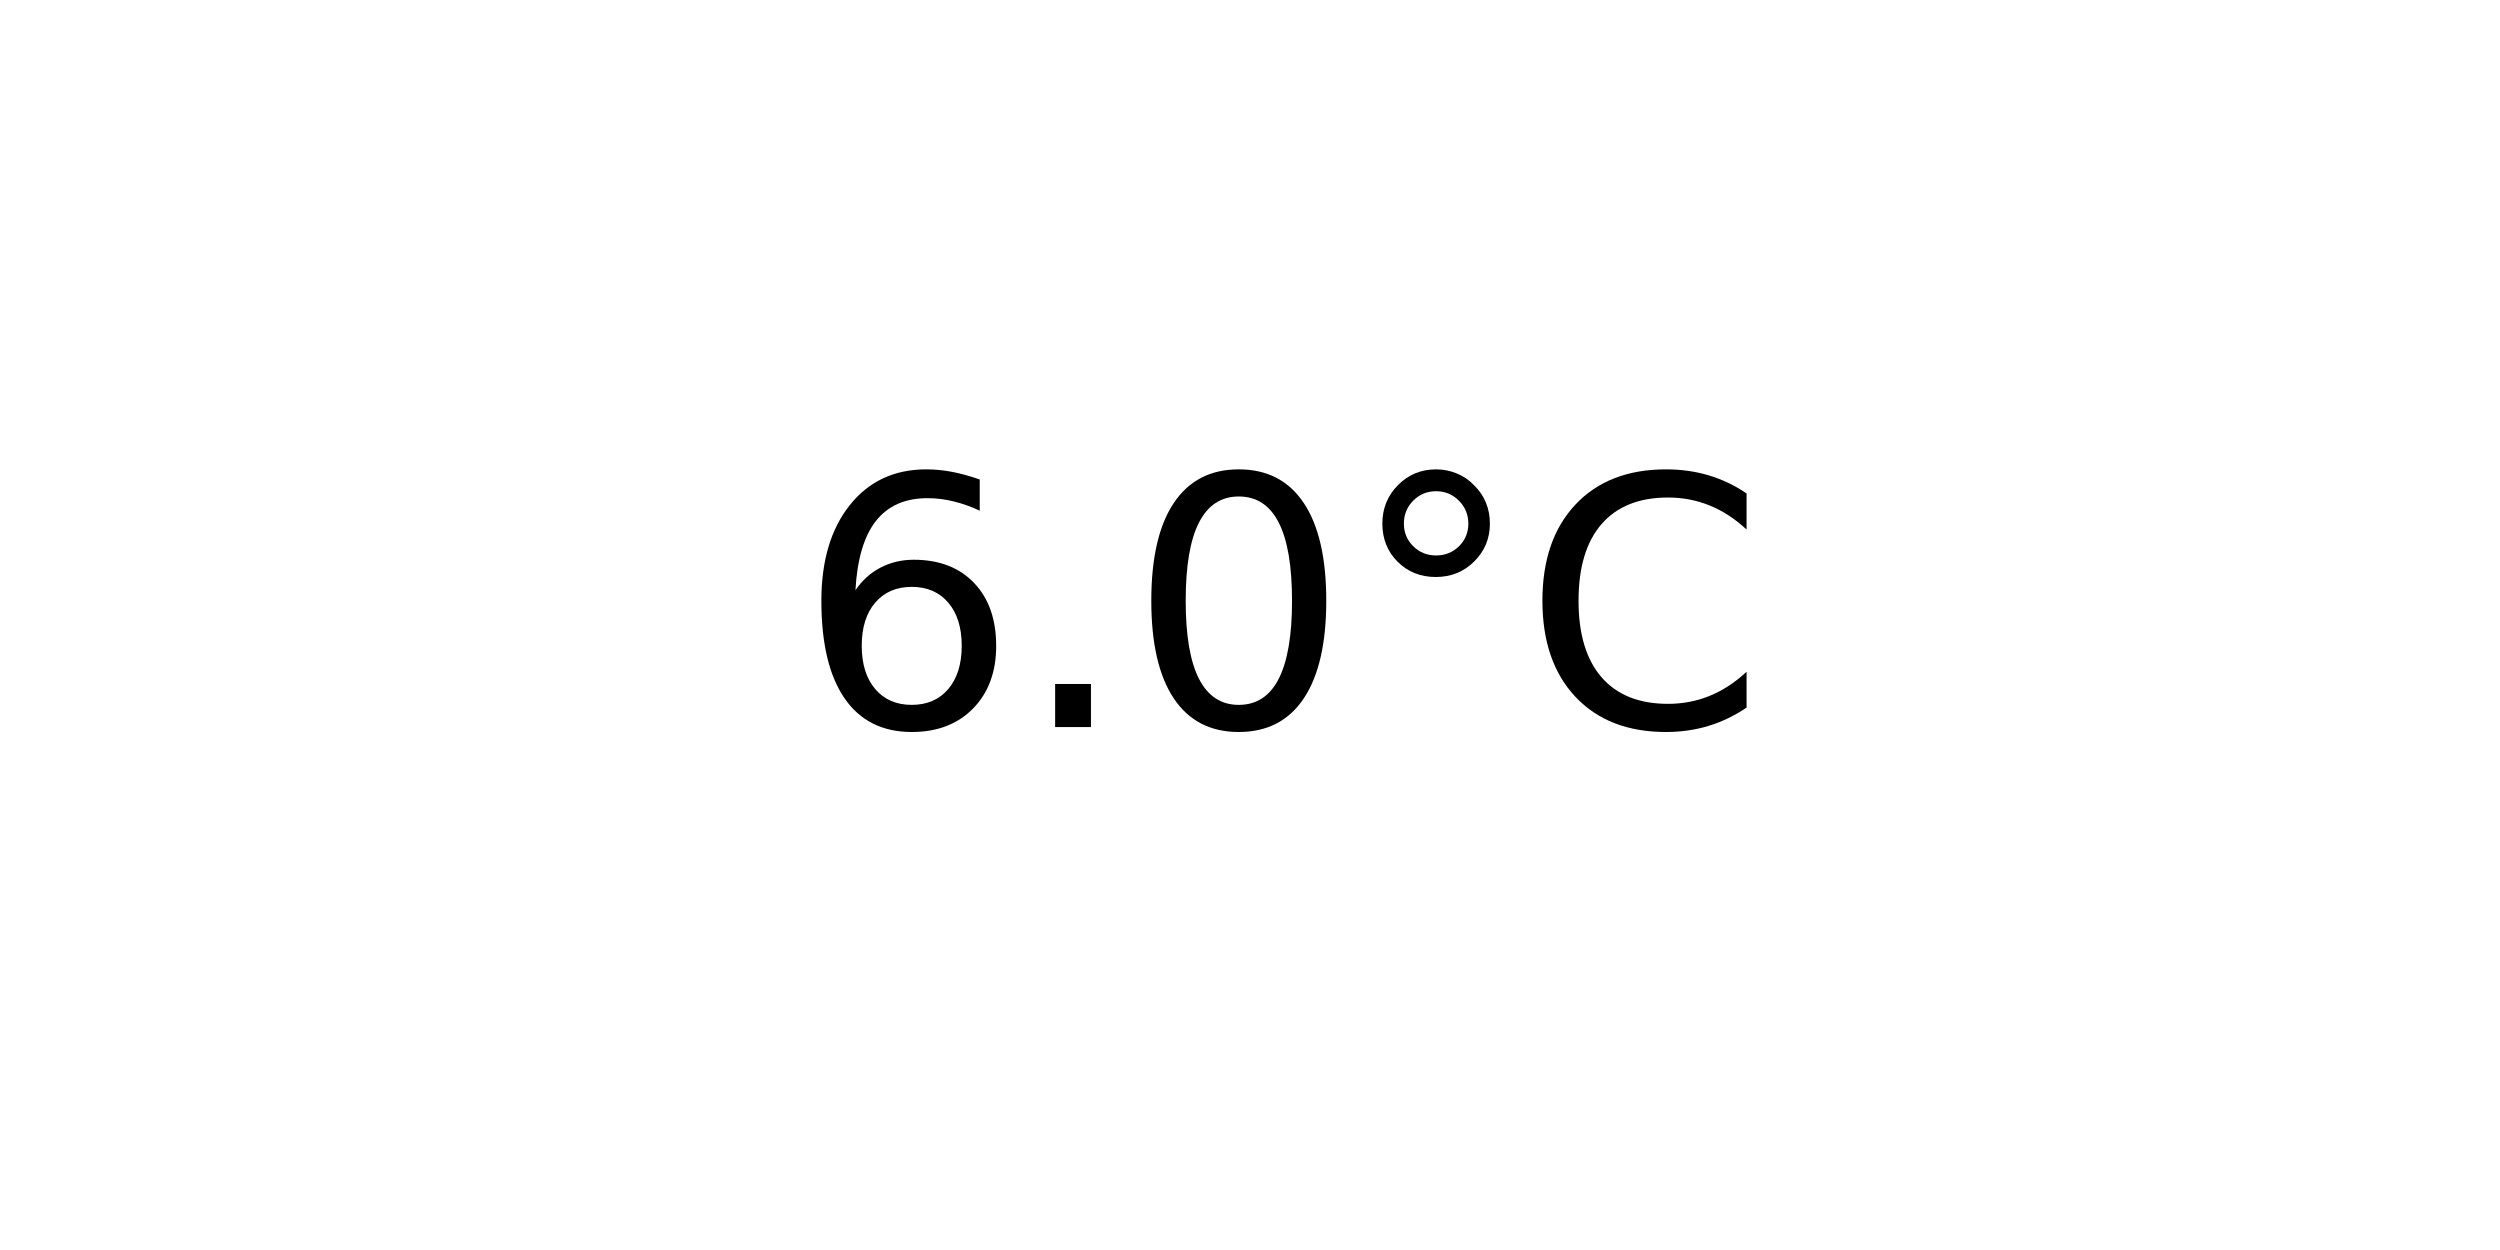
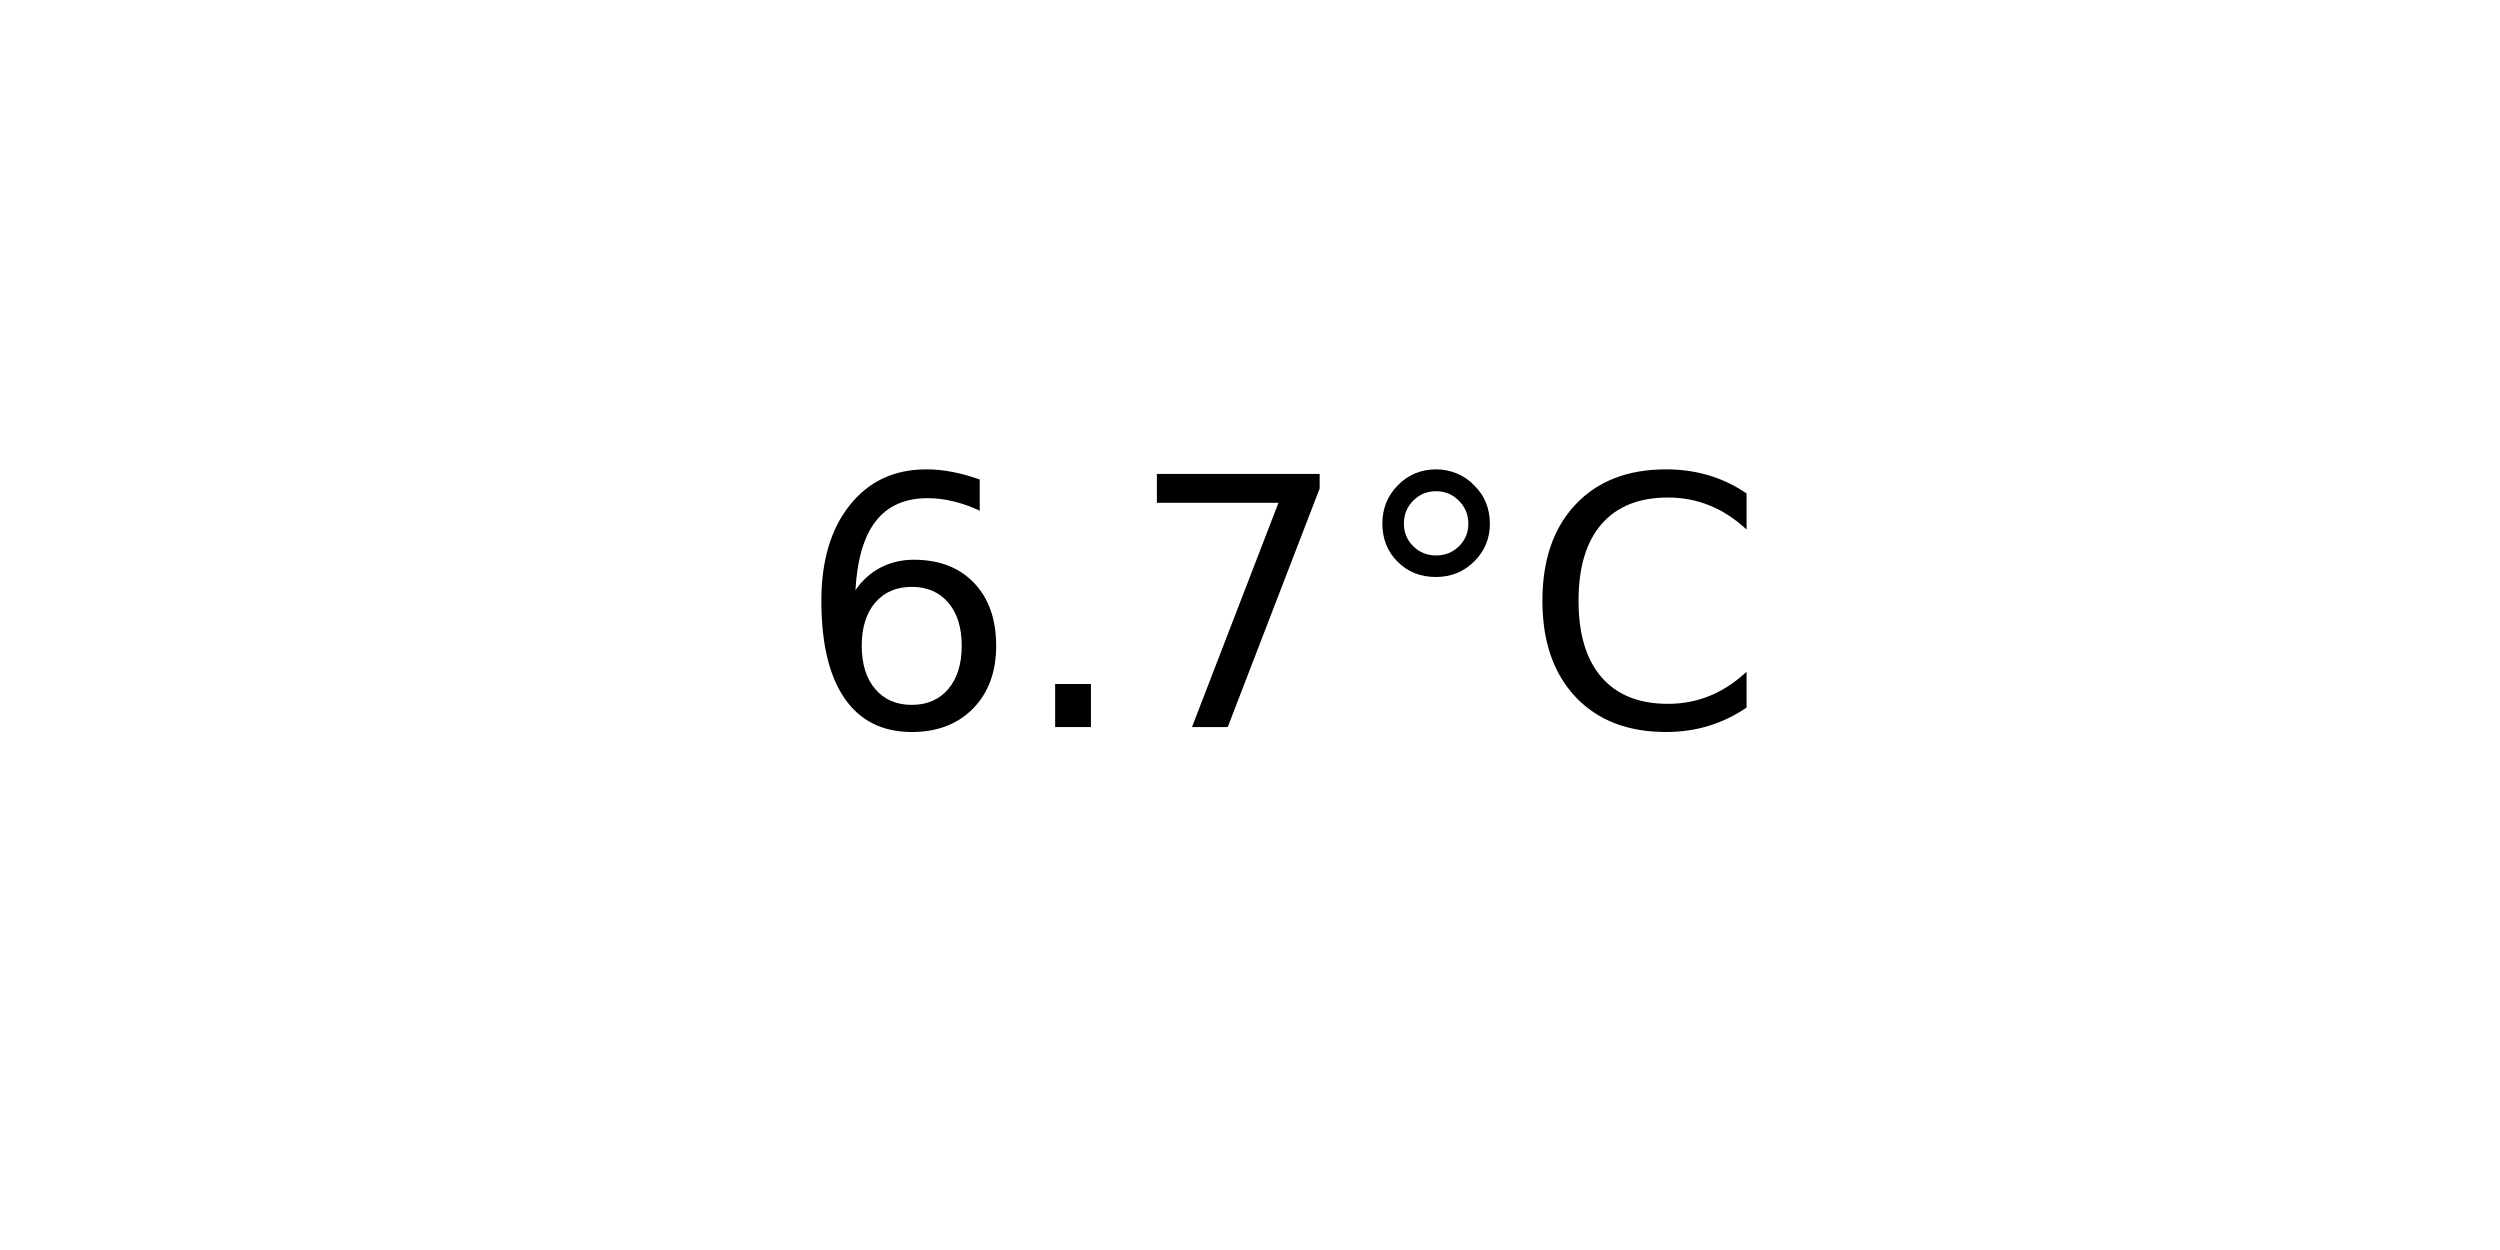
<svg xmlns="http://www.w3.org/2000/svg" xmlns:xlink="http://www.w3.org/1999/xlink" width="72pt" height="36pt" viewBox="0 0 72 36" version="1.1">
  <defs>
    <style type="text/css">*{stroke-linejoin: round; stroke-linecap: butt}</style>
  </defs>
  <g id="figure_1">
    <g id="axes_1">
      <g id="text_1">
        <g transform="translate(22.95703 20.93937) scale(0.1 -0.1)">
          <defs>
            <path id="DejaVuSans-36" d="M 2113 2584  Q 1688 2584 1439 2293  Q 1191 2003 1191 1497  Q 1191 994 1439 701  Q 1688 409 2113 409  Q 2538 409 2786 701  Q 3034 994 3034 1497  Q 3034 2003 2786 2293  Q 2538 2584 2113 2584  z M 3366 4563  L 3366 3988  Q 3128 4100 2886 4159  Q 2644 4219 2406 4219  Q 1781 4219 1451 3797  Q 1122 3375 1075 2522  Q 1259 2794 1537 2939  Q 1816 3084 2150 3084  Q 2853 3084 3261 2657  Q 3669 2231 3669 1497  Q 3669 778 3244 343  Q 2819 -91 2113 -91  Q 1303 -91 875 529  Q 447 1150 447 2328  Q 447 3434 972 4092  Q 1497 4750 2381 4750  Q 2619 4750 2861 4703  Q 3103 4656 3366 4563  z " transform="scale(0.015625)" />
            <path id="DejaVuSans-2e" d="M 684 794  L 1344 794  L 1344 0  L 684 0  L 684 794  z " transform="scale(0.015625)" />
-             <path id="DejaVuSans-30" d="M 2034 4250  Q 1547 4250 1301 3770  Q 1056 3291 1056 2328  Q 1056 1369 1301 889  Q 1547 409 2034 409  Q 2525 409 2770 889  Q 3016 1369 3016 2328  Q 3016 3291 2770 3770  Q 2525 4250 2034 4250  z M 2034 4750  Q 2819 4750 3233 4129  Q 3647 3509 3647 2328  Q 3647 1150 3233 529  Q 2819 -91 2034 -91  Q 1250 -91 836 529  Q 422 1150 422 2328  Q 422 3509 836 4129  Q 1250 4750 2034 4750  z " transform="scale(0.015625)" />
+             <path id="DejaVuSans-37" d="M 525 4666  L 3525 4666  L 3525 4397  L 1831 0  L 1172 0  L 2766 4134  L 525 4134  L 525 4666  z " transform="scale(0.015625)" />
            <path id="DejaVuSans-b0" d="M 1600 4347  Q 1350 4347 1178 4173  Q 1006 4000 1006 3750  Q 1006 3503 1178 3333  Q 1350 3163 1600 3163  Q 1850 3163 2022 3333  Q 2194 3503 2194 3750  Q 2194 3997 2020 4172  Q 1847 4347 1600 4347  z M 1600 4750  Q 1800 4750 1984 4673  Q 2169 4597 2303 4453  Q 2447 4313 2519 4134  Q 2591 3956 2591 3750  Q 2591 3338 2302 3052  Q 2013 2766 1594 2766  Q 1172 2766 890 3047  Q 609 3328 609 3750  Q 609 4169 896 4459  Q 1184 4750 1600 4750  z " transform="scale(0.015625)" />
            <path id="DejaVuSans-43" d="M 4122 4306  L 4122 3641  Q 3803 3938 3442 4084  Q 3081 4231 2675 4231  Q 1875 4231 1450 3742  Q 1025 3253 1025 2328  Q 1025 1406 1450 917  Q 1875 428 2675 428  Q 3081 428 3442 575  Q 3803 722 4122 1019  L 4122 359  Q 3791 134 3420 21  Q 3050 -91 2638 -91  Q 1578 -91 968 557  Q 359 1206 359 2328  Q 359 3453 968 4101  Q 1578 4750 2638 4750  Q 3056 4750 3426 4639  Q 3797 4528 4122 4306  z " transform="scale(0.015625)" />
          </defs>
          <use xlink:href="#DejaVuSans-36" />
          <use xlink:href="#DejaVuSans-2e" x="63.623" />
-           <use xlink:href="#DejaVuSans-30" x="95.41" />
+           <use xlink:href="#DejaVuSans-37" x="95.41" />
          <use xlink:href="#DejaVuSans-b0" x="159.033" />
          <use xlink:href="#DejaVuSans-43" x="209.033" />
        </g>
      </g>
    </g>
  </g>
</svg>
